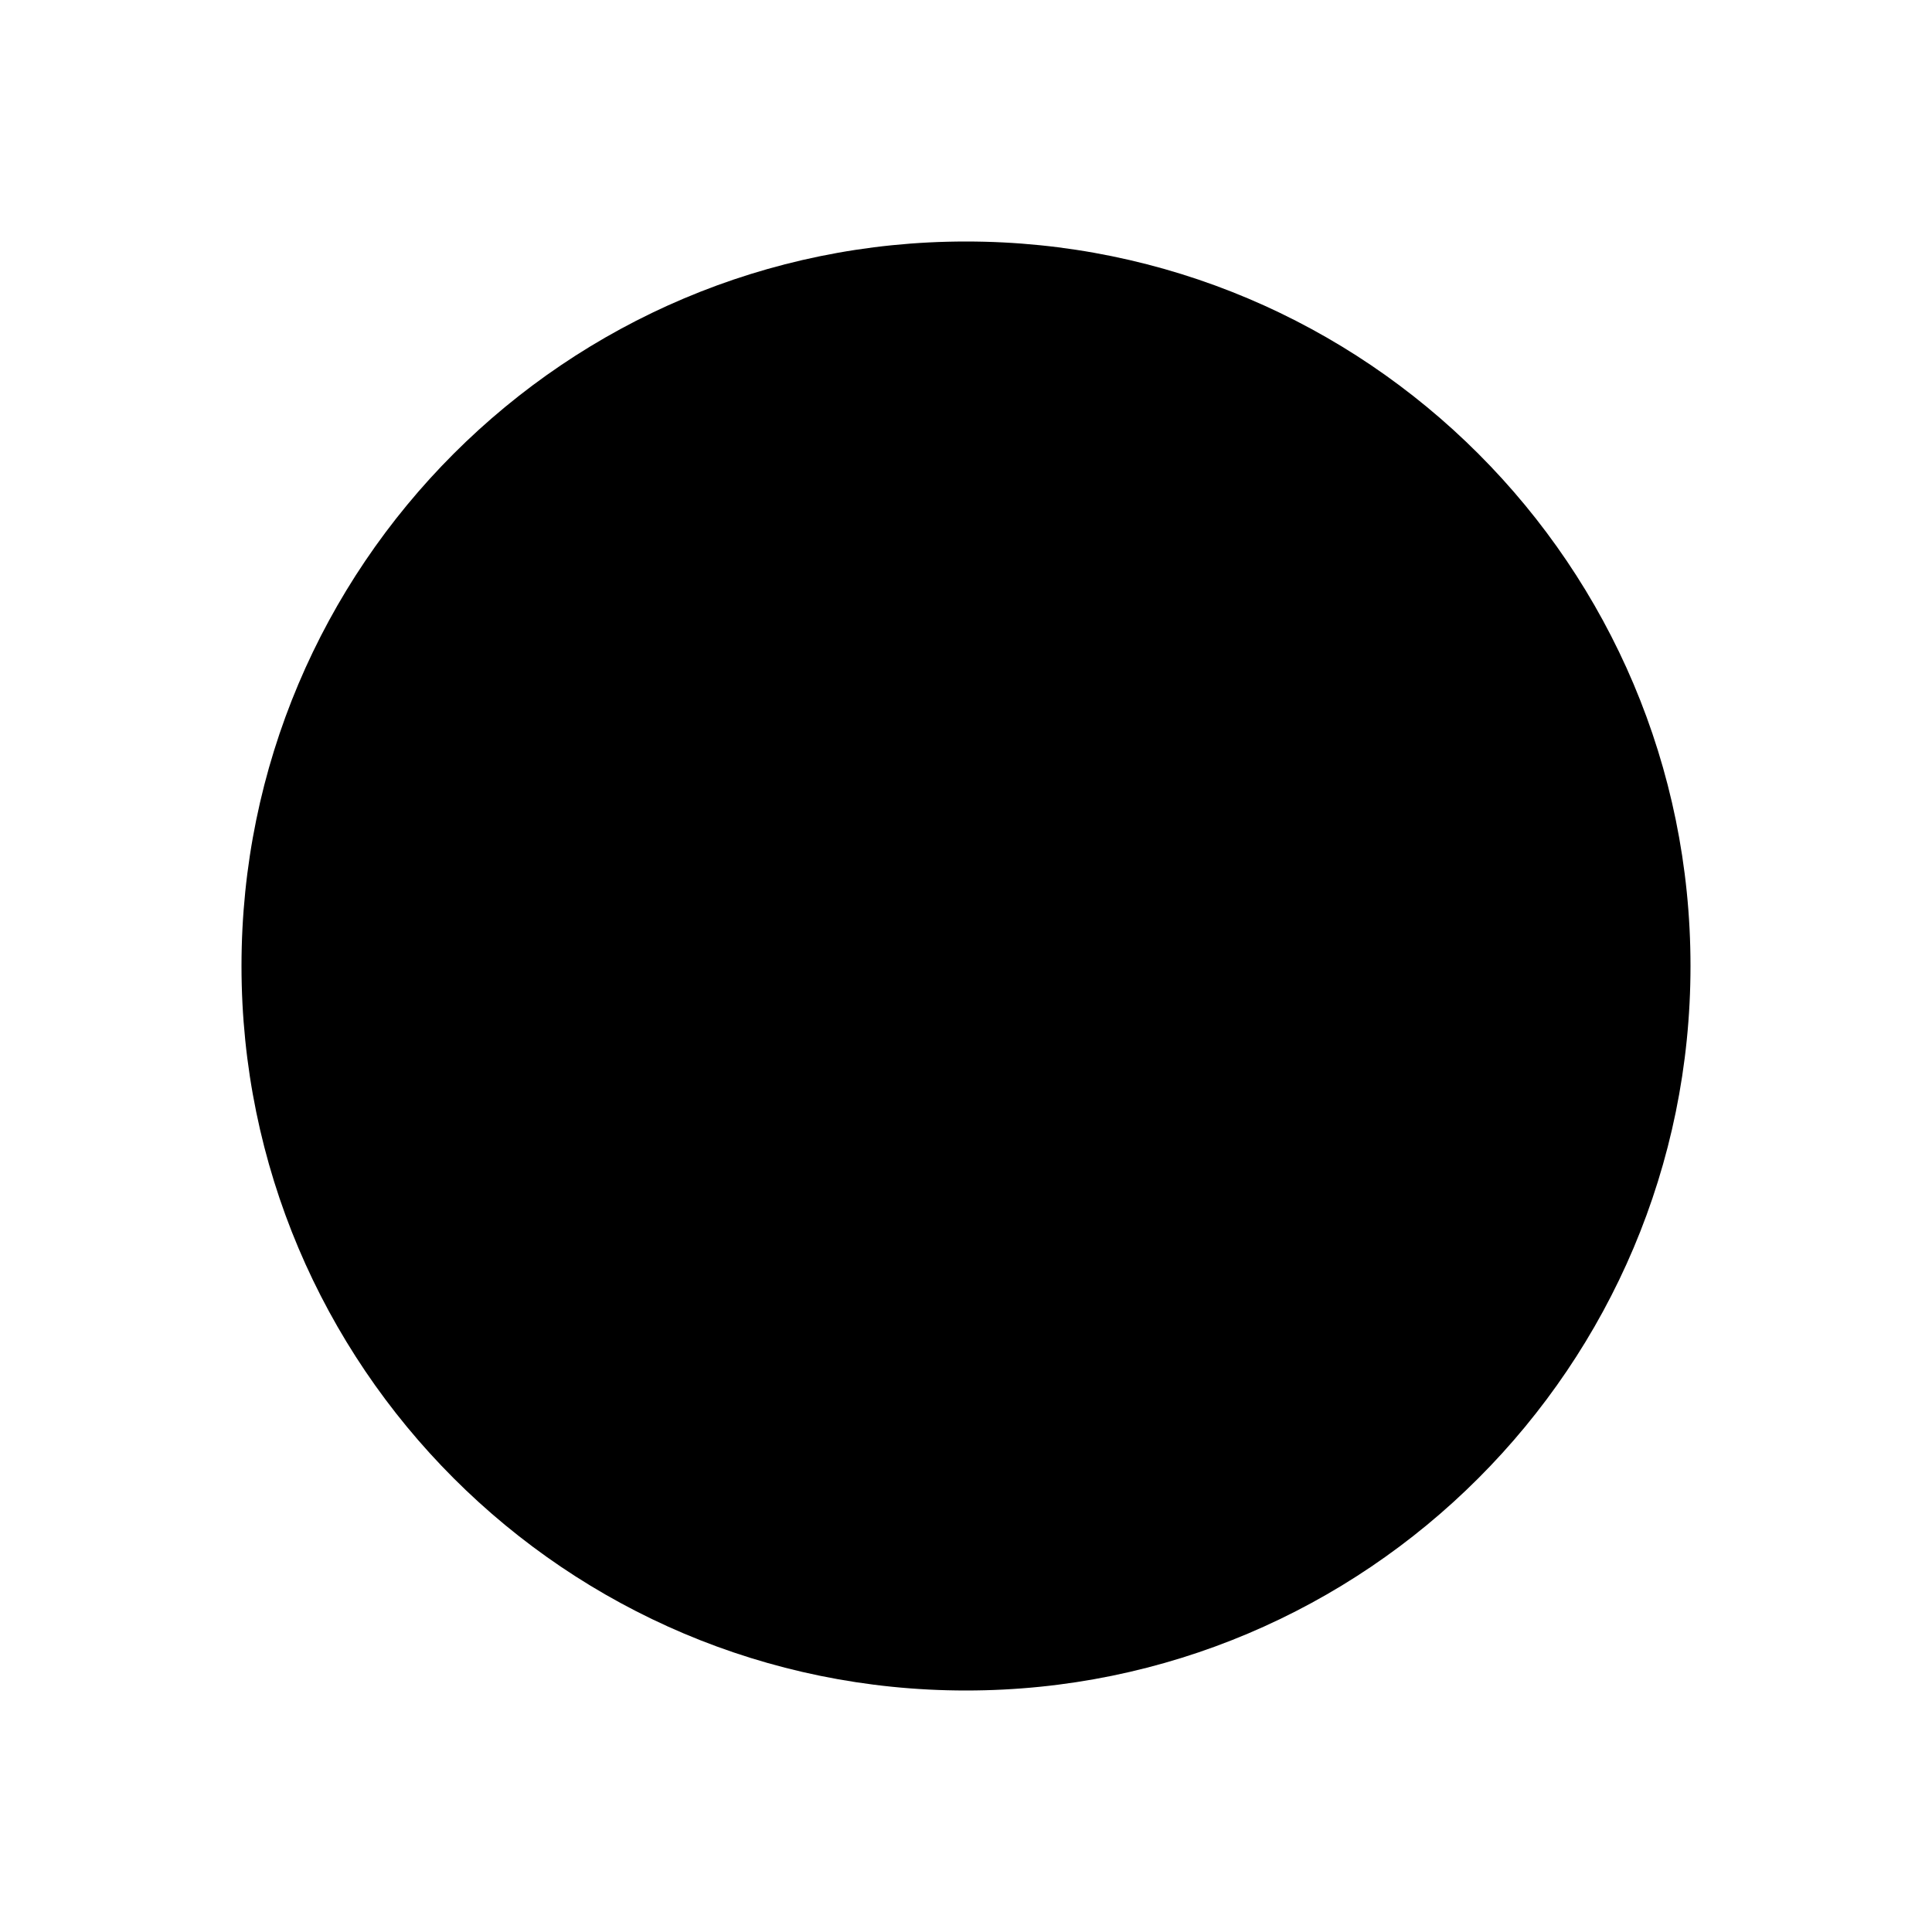
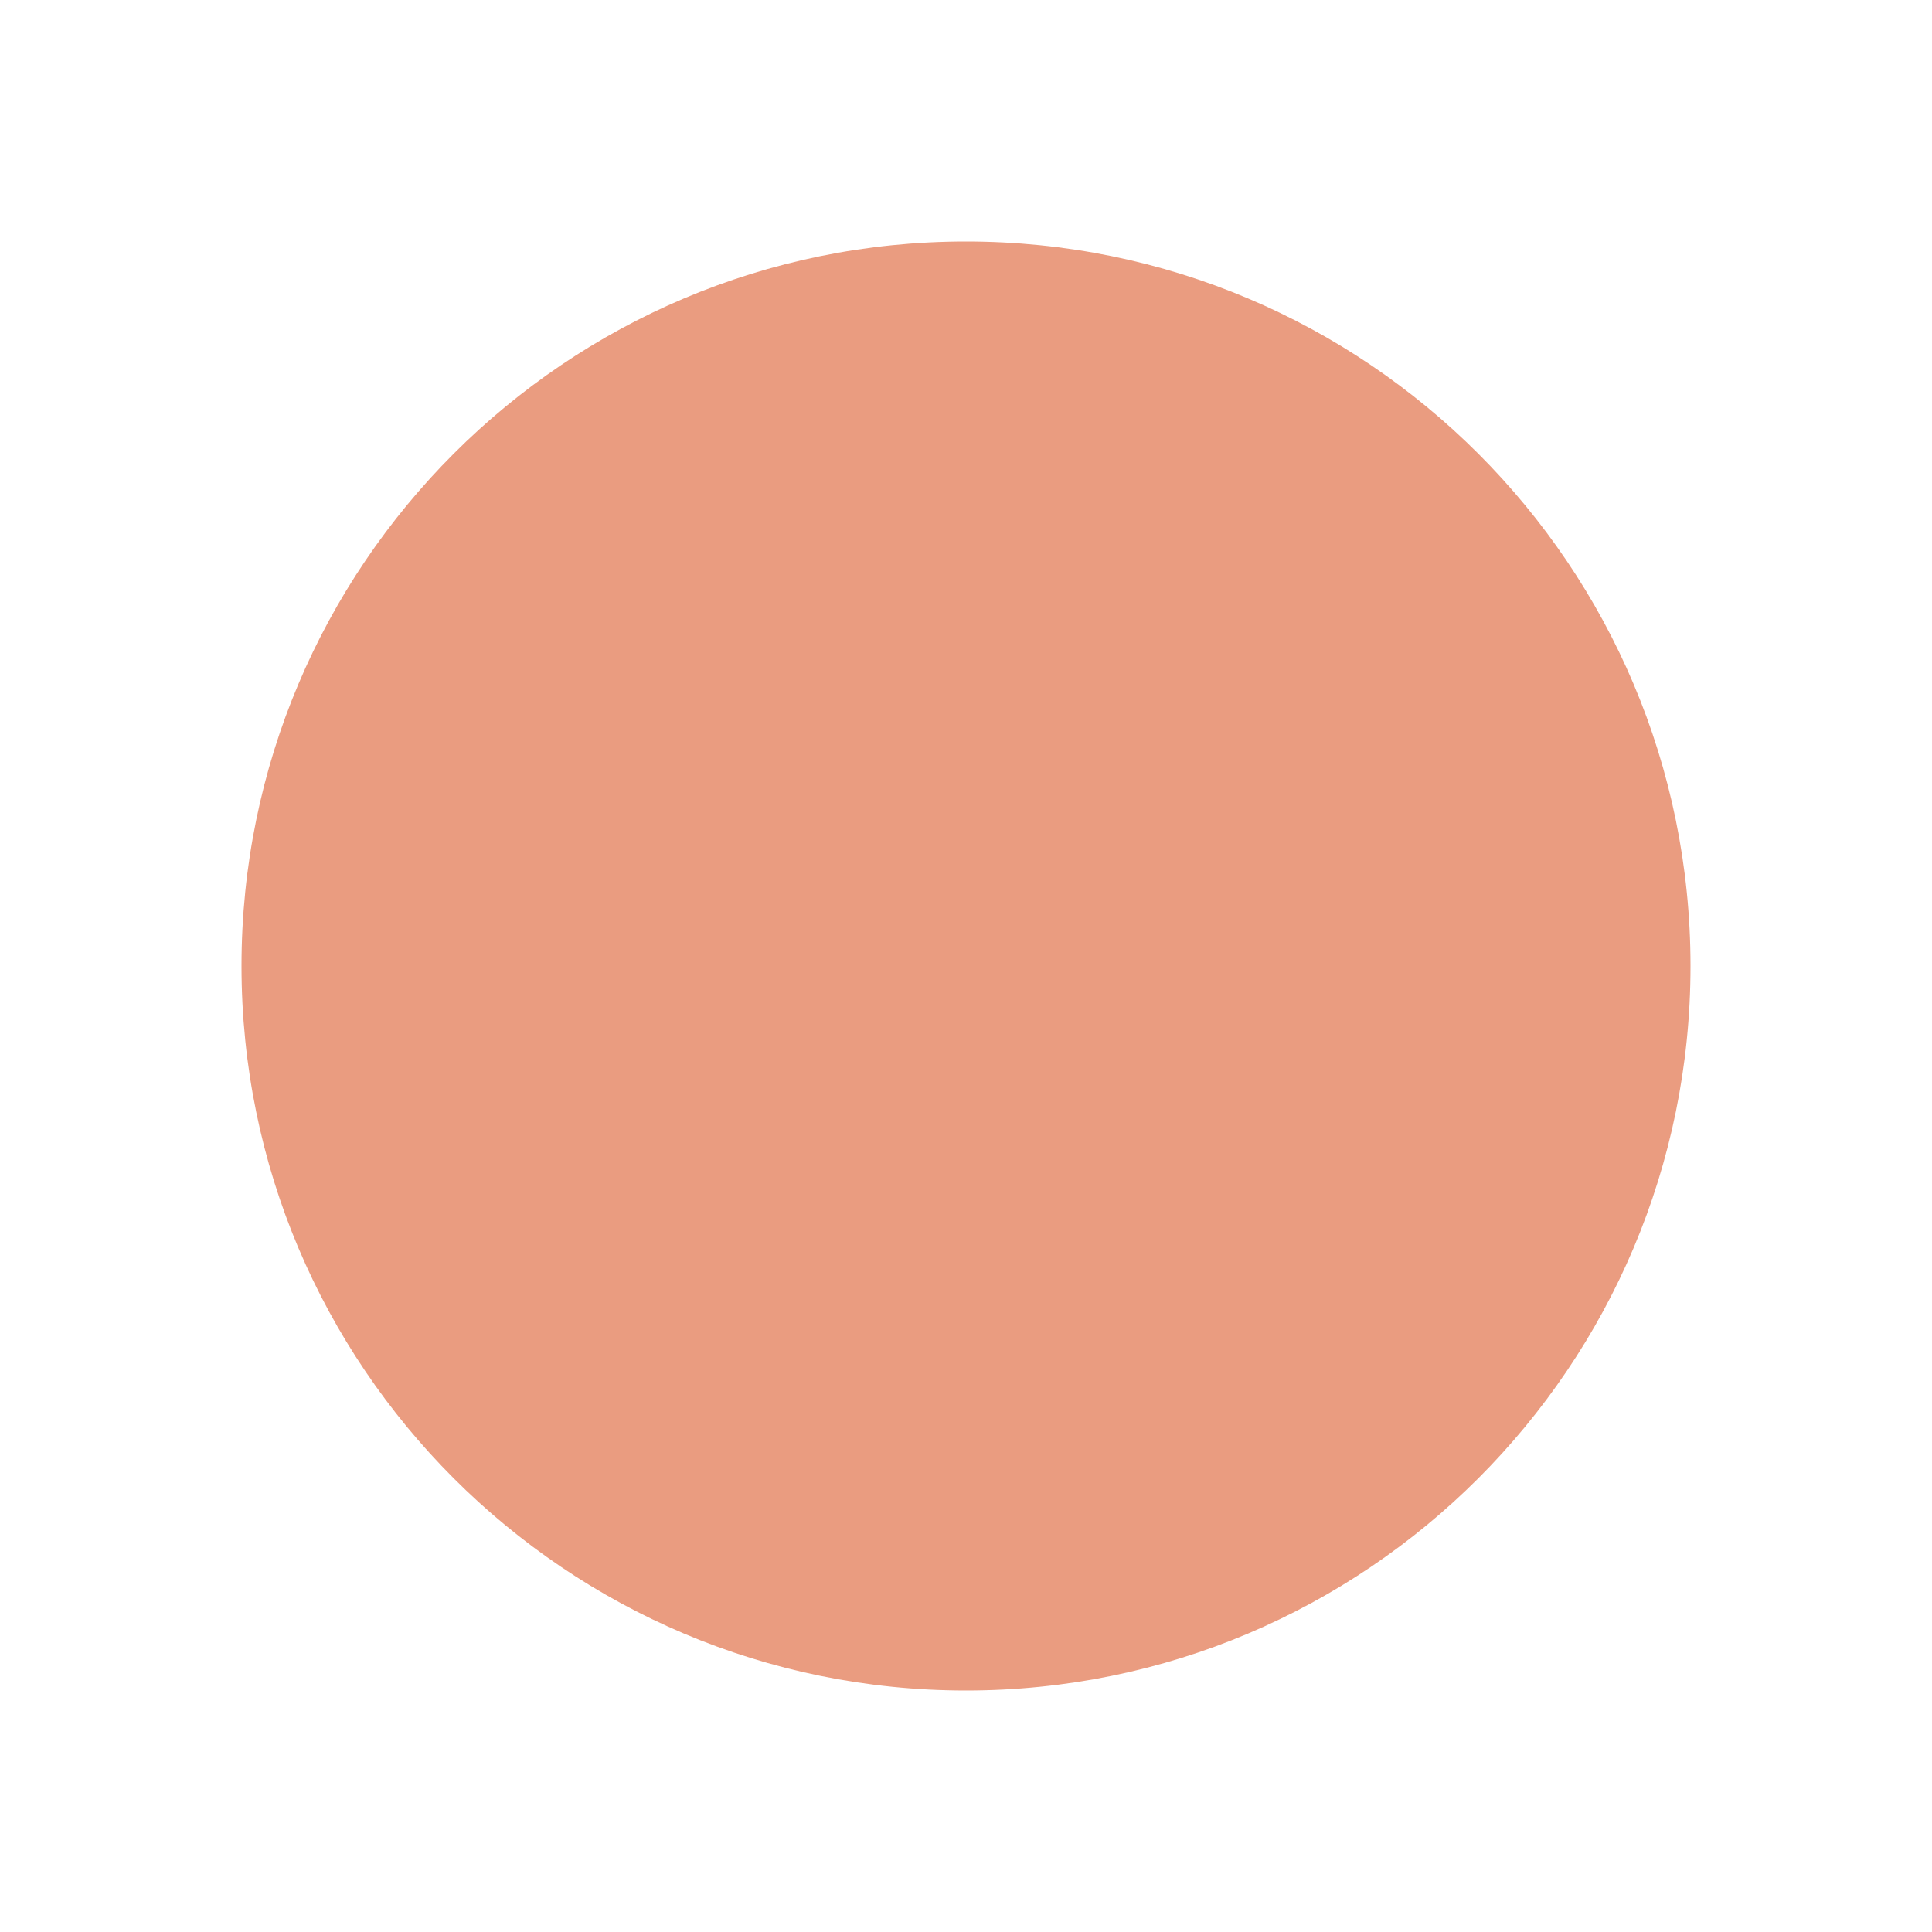
<svg xmlns="http://www.w3.org/2000/svg" viewBox="-4 -4 8 8">
-   <circle r="3" fill="{{ .form_switch_focus_color }}" />
+   <circle r="3" fill="#ea9c80" />
</svg>
